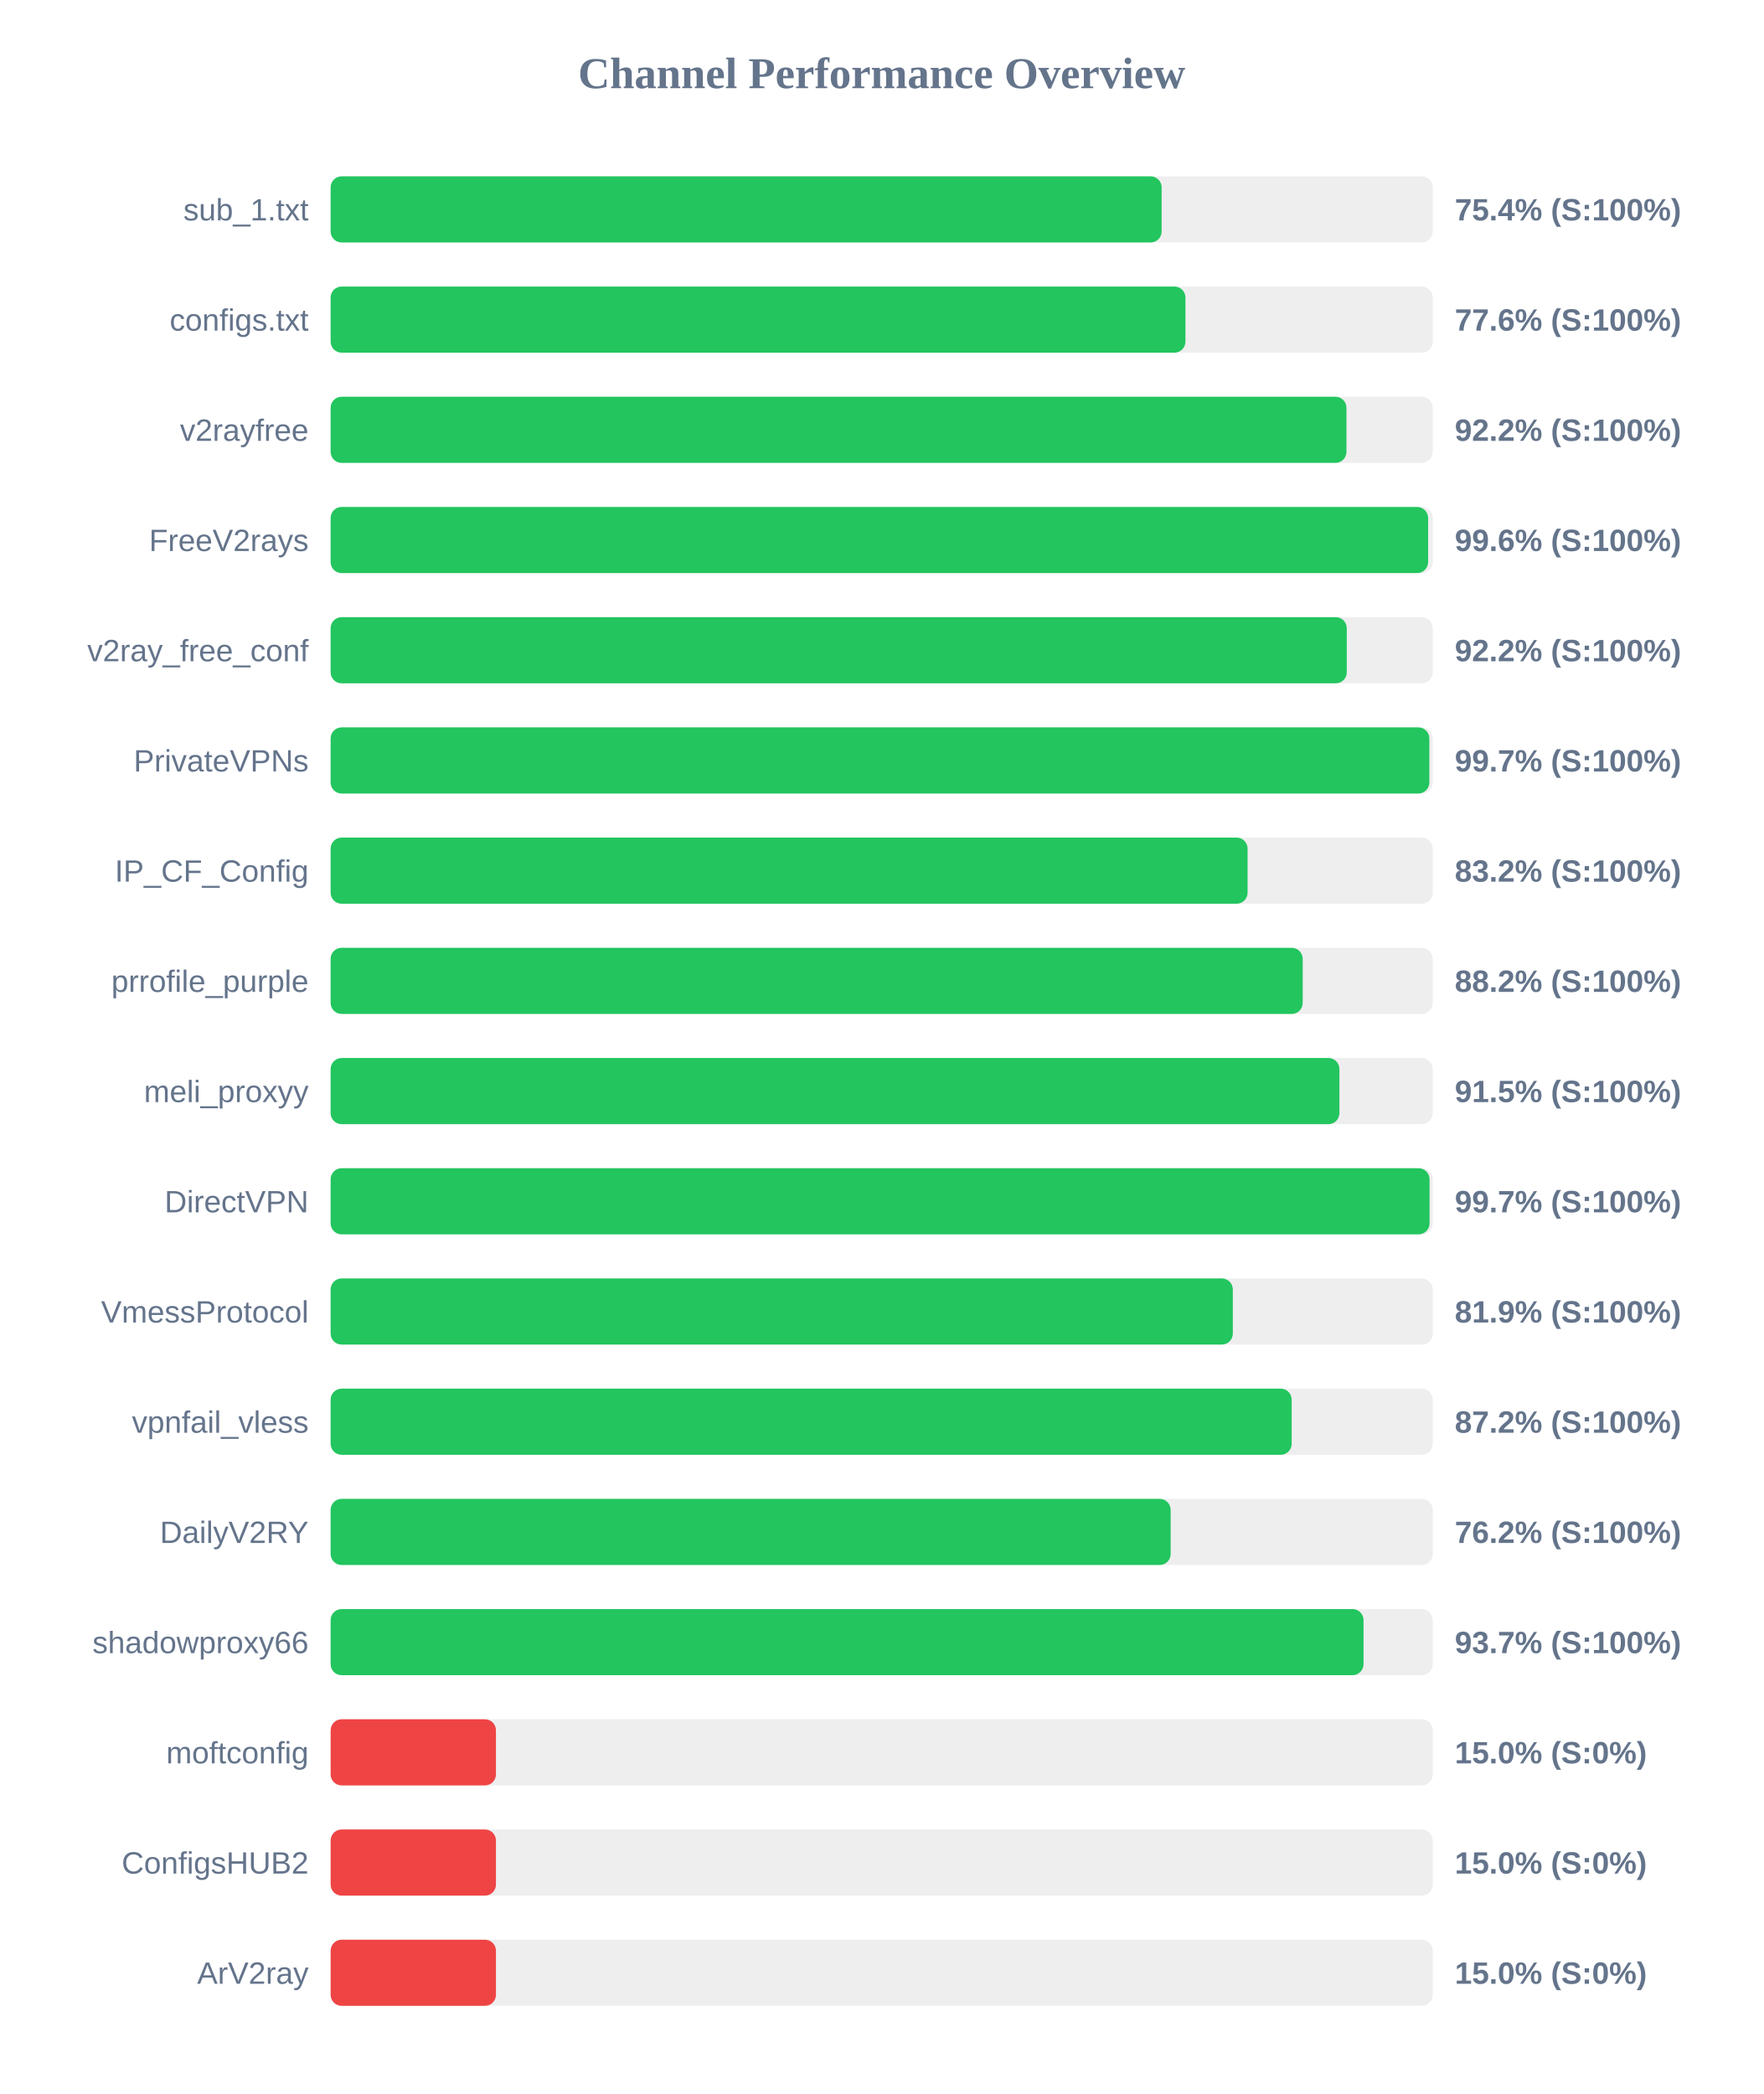
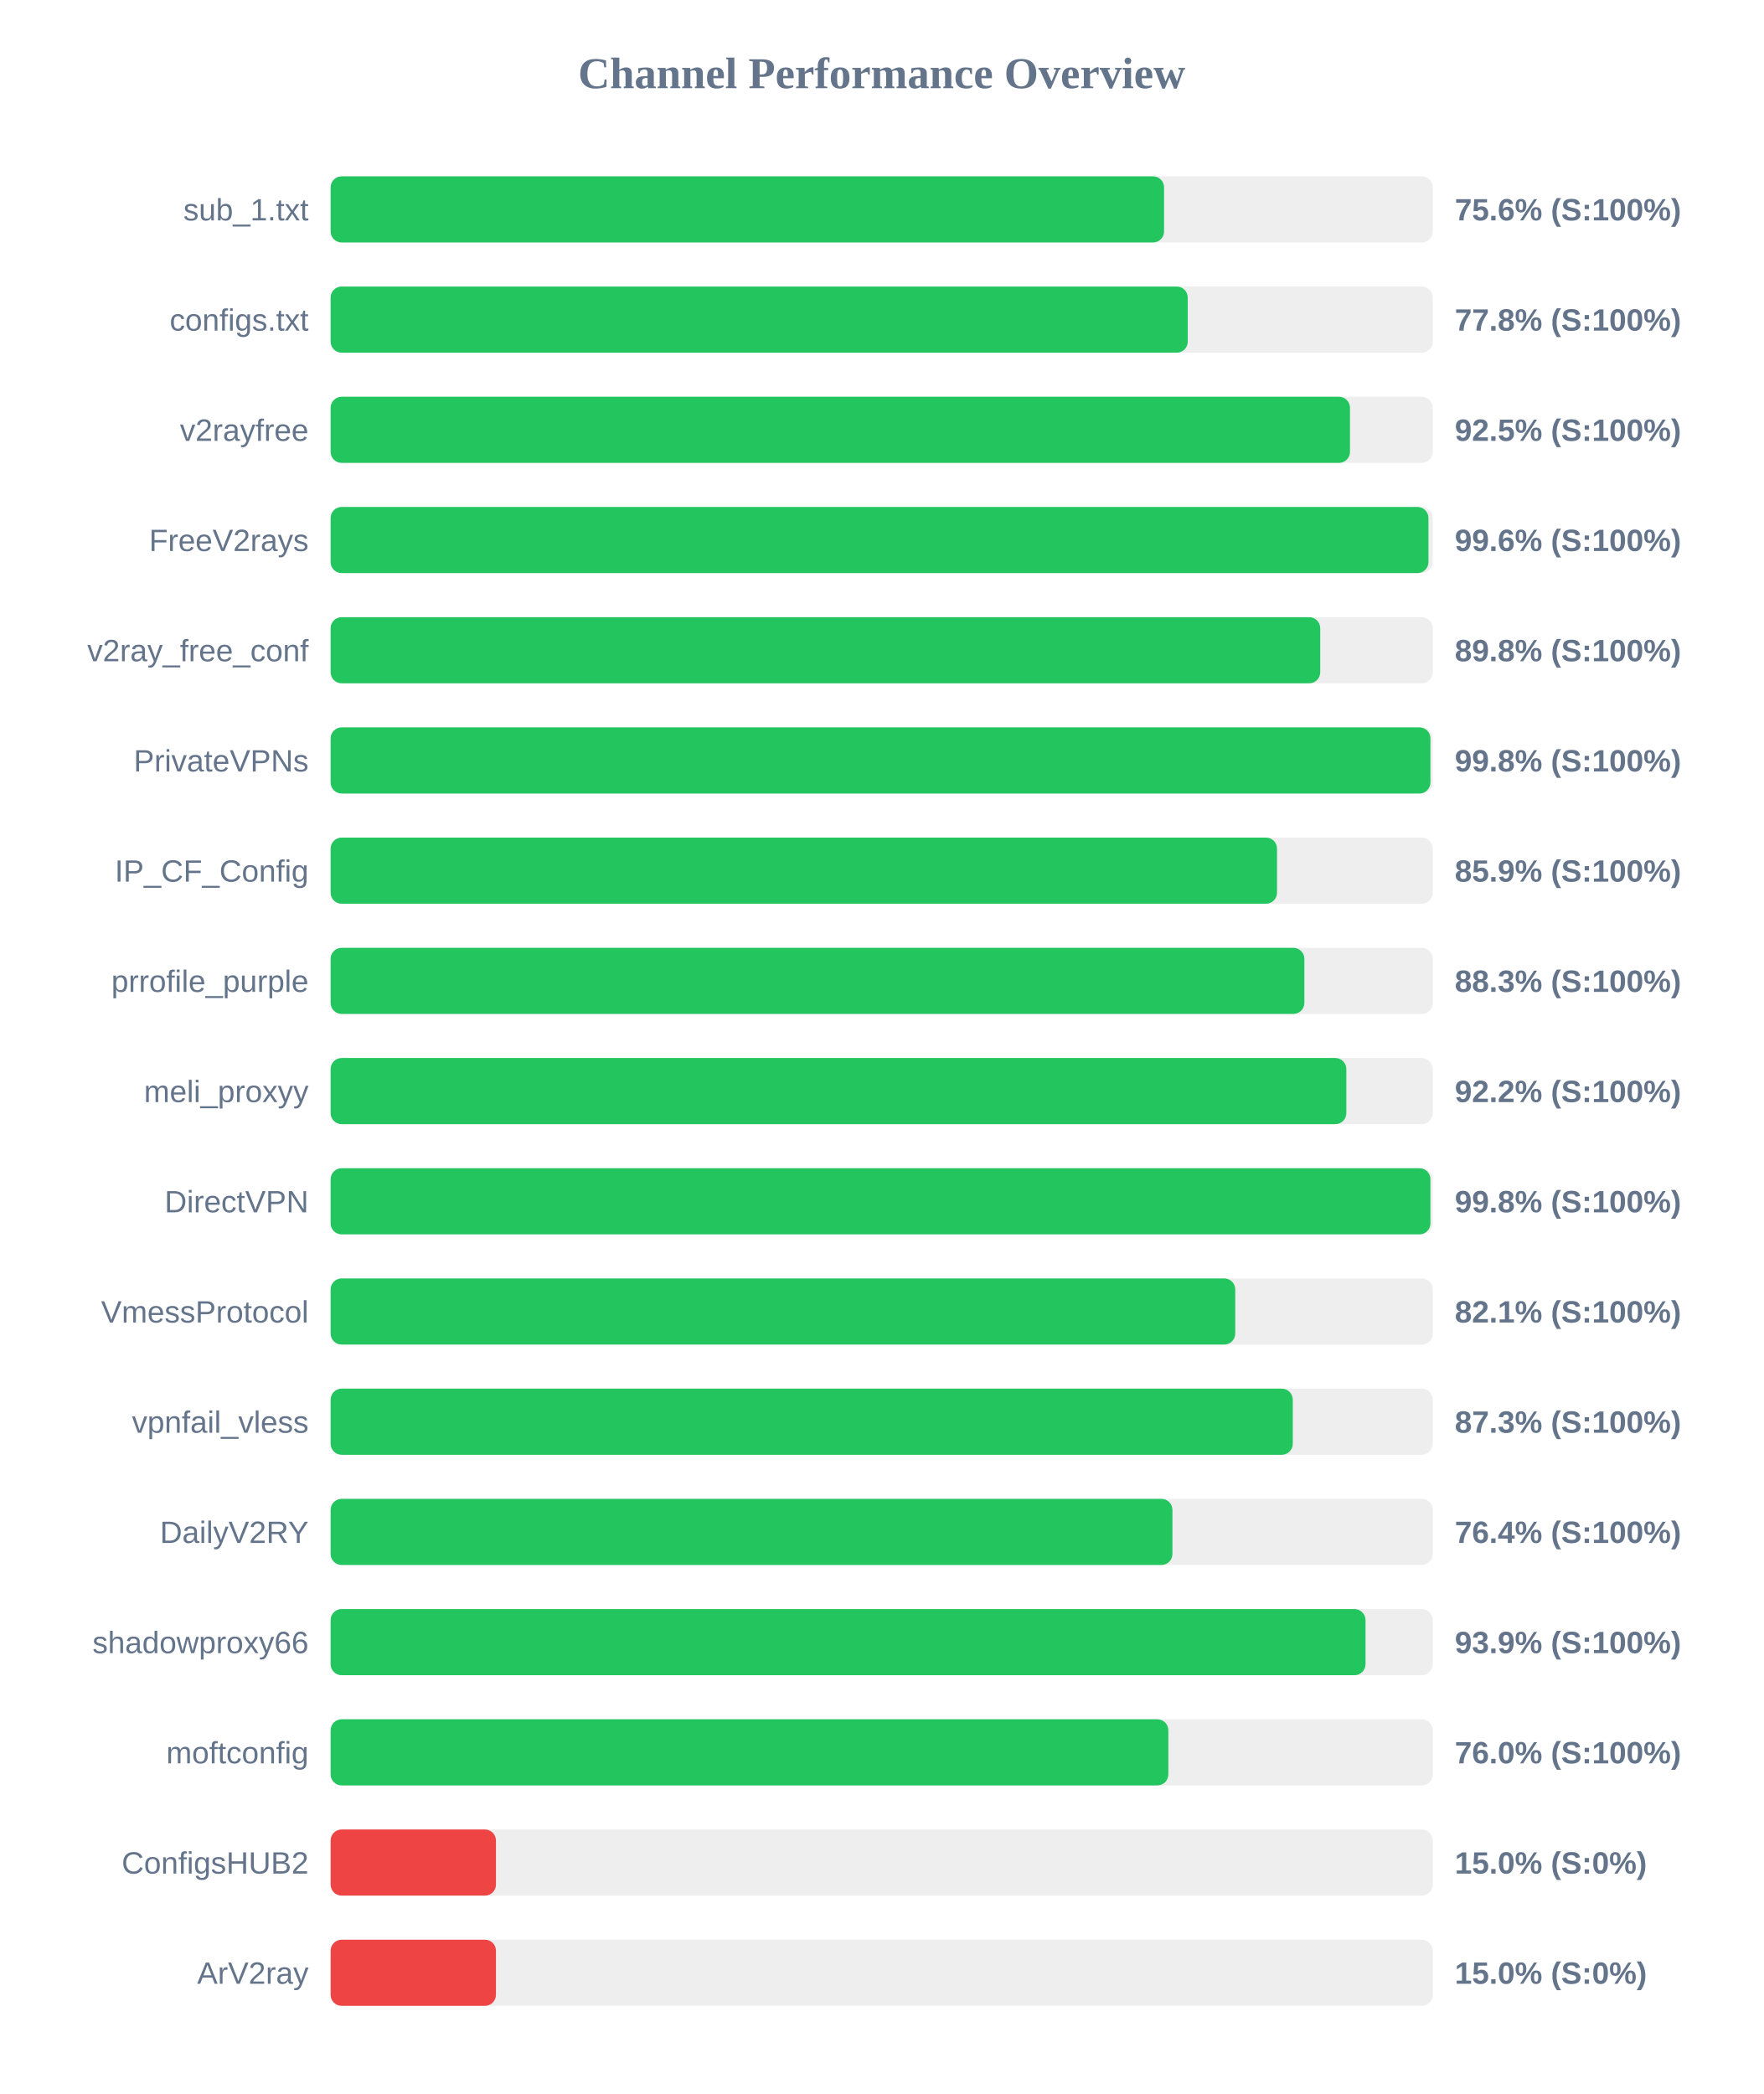
<svg xmlns="http://www.w3.org/2000/svg" width="800" height="950" version="1.1">
  <style>
        .row { font: 14px Arial; fill: #64748b; }
        .score { font: bold 14px Arial; fill: #64748b; }
    </style>
  <text x="400" y="40" text-anchor="middle" font-size="20px" font-weight="bold" fill="#64748b">Channel Performance Overview</text>
  <rect x="150" y="80" width="500" height="30" fill="#eee" rx="5" />
-   <rect x="150" y="80" width="377.0" height="30" fill="#22c55e" rx="5" />
+   <rect x="150" y="80" width="378.1" height="30" fill="#22c55e" rx="5" />
  <text x="140" y="100" text-anchor="end" class="row">sub_1.txt</text>
-   <text x="660" y="100" text-anchor="start" class="score">75.4% (S:100%)</text>
+   <text x="660" y="100" text-anchor="start" class="score">75.6% (S:100%)</text>
  <rect x="150" y="130" width="500" height="30" fill="#eee" rx="5" />
-   <rect x="150" y="130" width="387.8" height="30" fill="#22c55e" rx="5" />
+   <rect x="150" y="130" width="388.85" height="30" fill="#22c55e" rx="5" />
  <text x="140" y="150" text-anchor="end" class="row">configs.txt</text>
-   <text x="660" y="150" text-anchor="start" class="score">77.6% (S:100%)</text>
+   <text x="660" y="150" text-anchor="start" class="score">77.8% (S:100%)</text>
  <rect x="150" y="180" width="500" height="30" fill="#eee" rx="5" />
-   <rect x="150" y="180" width="460.85" height="30" fill="#22c55e" rx="5" />
+   <rect x="150" y="180" width="462.45" height="30" fill="#22c55e" rx="5" />
  <text x="140" y="200" text-anchor="end" class="row">v2rayfree</text>
-   <text x="660" y="200" text-anchor="start" class="score">92.2% (S:100%)</text>
+   <text x="660" y="200" text-anchor="start" class="score">92.5% (S:100%)</text>
  <rect x="150" y="230" width="500" height="30" fill="#eee" rx="5" />
-   <rect x="150" y="230" width="497.9" height="30" fill="#22c55e" rx="5" />
+   <rect x="150" y="230" width="498.05" height="30" fill="#22c55e" rx="5" />
  <text x="140" y="250" text-anchor="end" class="row">FreeV2rays</text>
  <text x="660" y="250" text-anchor="start" class="score">99.6% (S:100%)</text>
  <rect x="150" y="280" width="500" height="30" fill="#eee" rx="5" />
-   <rect x="150" y="280" width="461.0" height="30" fill="#22c55e" rx="5" />
+   <rect x="150" y="280" width="448.95" height="30" fill="#22c55e" rx="5" />
  <text x="140" y="300" text-anchor="end" class="row">v2ray_free_conf</text>
-   <text x="660" y="300" text-anchor="start" class="score">92.2% (S:100%)</text>
+   <text x="660" y="300" text-anchor="start" class="score">89.8% (S:100%)</text>
  <rect x="150" y="330" width="500" height="30" fill="#eee" rx="5" />
-   <rect x="150" y="330" width="498.45" height="30" fill="#22c55e" rx="5" />
+   <rect x="150" y="330" width="498.95" height="30" fill="#22c55e" rx="5" />
  <text x="140" y="350" text-anchor="end" class="row">PrivateVPNs</text>
-   <text x="660" y="350" text-anchor="start" class="score">99.7% (S:100%)</text>
+   <text x="660" y="350" text-anchor="start" class="score">99.8% (S:100%)</text>
  <rect x="150" y="380" width="500" height="30" fill="#eee" rx="5" />
-   <rect x="150" y="380" width="416.0" height="30" fill="#22c55e" rx="5" />
+   <rect x="150" y="380" width="429.35" height="30" fill="#22c55e" rx="5" />
  <text x="140" y="400" text-anchor="end" class="row">IP_CF_Config</text>
-   <text x="660" y="400" text-anchor="start" class="score">83.2% (S:100%)</text>
+   <text x="660" y="400" text-anchor="start" class="score">85.9% (S:100%)</text>
  <rect x="150" y="430" width="500" height="30" fill="#eee" rx="5" />
-   <rect x="150" y="430" width="441.0" height="30" fill="#22c55e" rx="5" />
+   <rect x="150" y="430" width="441.75" height="30" fill="#22c55e" rx="5" />
  <text x="140" y="450" text-anchor="end" class="row">prrofile_purple</text>
-   <text x="660" y="450" text-anchor="start" class="score">88.2% (S:100%)</text>
+   <text x="660" y="450" text-anchor="start" class="score">88.3% (S:100%)</text>
  <rect x="150" y="480" width="500" height="30" fill="#eee" rx="5" />
-   <rect x="150" y="480" width="457.65" height="30" fill="#22c55e" rx="5" />
+   <rect x="150" y="480" width="460.8" height="30" fill="#22c55e" rx="5" />
  <text x="140" y="500" text-anchor="end" class="row">meli_proxyy</text>
-   <text x="660" y="500" text-anchor="start" class="score">91.5% (S:100%)</text>
+   <text x="660" y="500" text-anchor="start" class="score">92.2% (S:100%)</text>
  <rect x="150" y="530" width="500" height="30" fill="#eee" rx="5" />
-   <rect x="150" y="530" width="498.55" height="30" fill="#22c55e" rx="5" />
+   <rect x="150" y="530" width="498.95" height="30" fill="#22c55e" rx="5" />
  <text x="140" y="550" text-anchor="end" class="row">DirectVPN</text>
-   <text x="660" y="550" text-anchor="start" class="score">99.7% (S:100%)</text>
+   <text x="660" y="550" text-anchor="start" class="score">99.8% (S:100%)</text>
  <rect x="150" y="580" width="500" height="30" fill="#eee" rx="5" />
-   <rect x="150" y="580" width="409.3" height="30" fill="#22c55e" rx="5" />
+   <rect x="150" y="580" width="410.4" height="30" fill="#22c55e" rx="5" />
  <text x="140" y="600" text-anchor="end" class="row">VmessProtocol</text>
-   <text x="660" y="600" text-anchor="start" class="score">81.9% (S:100%)</text>
+   <text x="660" y="600" text-anchor="start" class="score">82.1% (S:100%)</text>
  <rect x="150" y="630" width="500" height="30" fill="#eee" rx="5" />
-   <rect x="150" y="630" width="436.0" height="30" fill="#22c55e" rx="5" />
+   <rect x="150" y="630" width="436.5" height="30" fill="#22c55e" rx="5" />
  <text x="140" y="650" text-anchor="end" class="row">vpnfail_vless</text>
-   <text x="660" y="650" text-anchor="start" class="score">87.2% (S:100%)</text>
+   <text x="660" y="650" text-anchor="start" class="score">87.3% (S:100%)</text>
  <rect x="150" y="680" width="500" height="30" fill="#eee" rx="5" />
-   <rect x="150" y="680" width="381.1" height="30" fill="#22c55e" rx="5" />
+   <rect x="150" y="680" width="381.9" height="30" fill="#22c55e" rx="5" />
  <text x="140" y="700" text-anchor="end" class="row">DailyV2RY</text>
-   <text x="660" y="700" text-anchor="start" class="score">76.2% (S:100%)</text>
+   <text x="660" y="700" text-anchor="start" class="score">76.4% (S:100%)</text>
  <rect x="150" y="730" width="500" height="30" fill="#eee" rx="5" />
-   <rect x="150" y="730" width="468.6" height="30" fill="#22c55e" rx="5" />
+   <rect x="150" y="730" width="469.5" height="30" fill="#22c55e" rx="5" />
  <text x="140" y="750" text-anchor="end" class="row">shadowproxy66</text>
-   <text x="660" y="750" text-anchor="start" class="score">93.7% (S:100%)</text>
+   <text x="660" y="750" text-anchor="start" class="score">93.9% (S:100%)</text>
  <rect x="150" y="780" width="500" height="30" fill="#eee" rx="5" />
-   <rect x="150" y="780" width="75.0" height="30" fill="#ef4444" rx="5" />
+   <rect x="150" y="780" width="380.05" height="30" fill="#22c55e" rx="5" />
  <text x="140" y="800" text-anchor="end" class="row">moftconfig</text>
-   <text x="660" y="800" text-anchor="start" class="score">15.0% (S:0%)</text>
+   <text x="660" y="800" text-anchor="start" class="score">76.0% (S:100%)</text>
  <rect x="150" y="830" width="500" height="30" fill="#eee" rx="5" />
  <rect x="150" y="830" width="75.0" height="30" fill="#ef4444" rx="5" />
  <text x="140" y="850" text-anchor="end" class="row">ConfigsHUB2</text>
  <text x="660" y="850" text-anchor="start" class="score">15.0% (S:0%)</text>
  <rect x="150" y="880" width="500" height="30" fill="#eee" rx="5" />
  <rect x="150" y="880" width="75.0" height="30" fill="#ef4444" rx="5" />
  <text x="140" y="900" text-anchor="end" class="row">ArV2ray</text>
  <text x="660" y="900" text-anchor="start" class="score">15.0% (S:0%)</text>
</svg>
